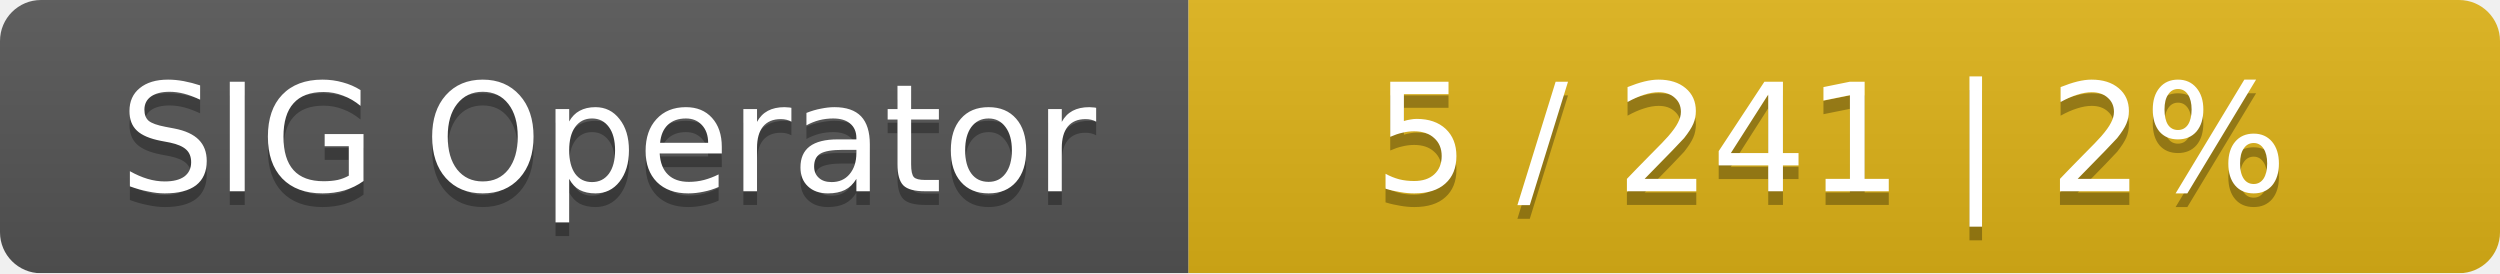
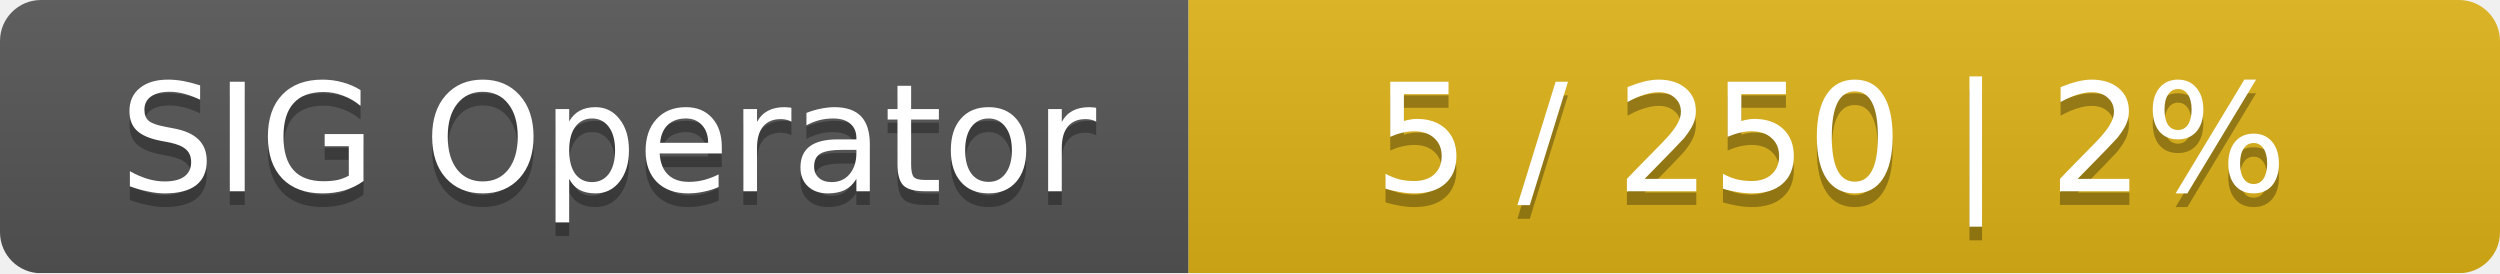
<svg xmlns="http://www.w3.org/2000/svg" width="183" height="20">
  <linearGradient id="smooth" x2="0" y2="100%">
    <stop offset="0" stop-color="#bbb" stop-opacity=".1" />
    <stop offset="1" stop-opacity=".1" />
  </linearGradient>
  <mask id="round">
    <rect width="183" height="20" rx="3" fill="#fff" />
  </mask>
  <g mask="url(#round)">
    <rect width="87" height="20" fill="#555" />
    <rect x="87" width="96" height="20" fill="#dfb317" />
    <rect width="183" height="20" fill="url(#smooth)" />
  </g>
  <g fill="#fff" text-anchor="middle" font-family="DejaVu Sans,Verdana,Geneva,sans-serif" font-size="11">
    <text x="44.5" y="15" fill="#010101" fill-opacity=".3">SIG Operator</text>
    <text x="44.5" y="14">SIG Operator</text>
-     <text x="134" y="15" fill="#010101" fill-opacity=".3">5 / 241    |    2%</text>
-     <text x="134" y="14">5 / 241    |    2%</text>
+     <text x="134" y="15" fill="#010101" fill-opacity=".3">5 / 250    |    2%</text>
+     <text x="134" y="14">5 / 250    |    2%</text>
  </g>
</svg>
